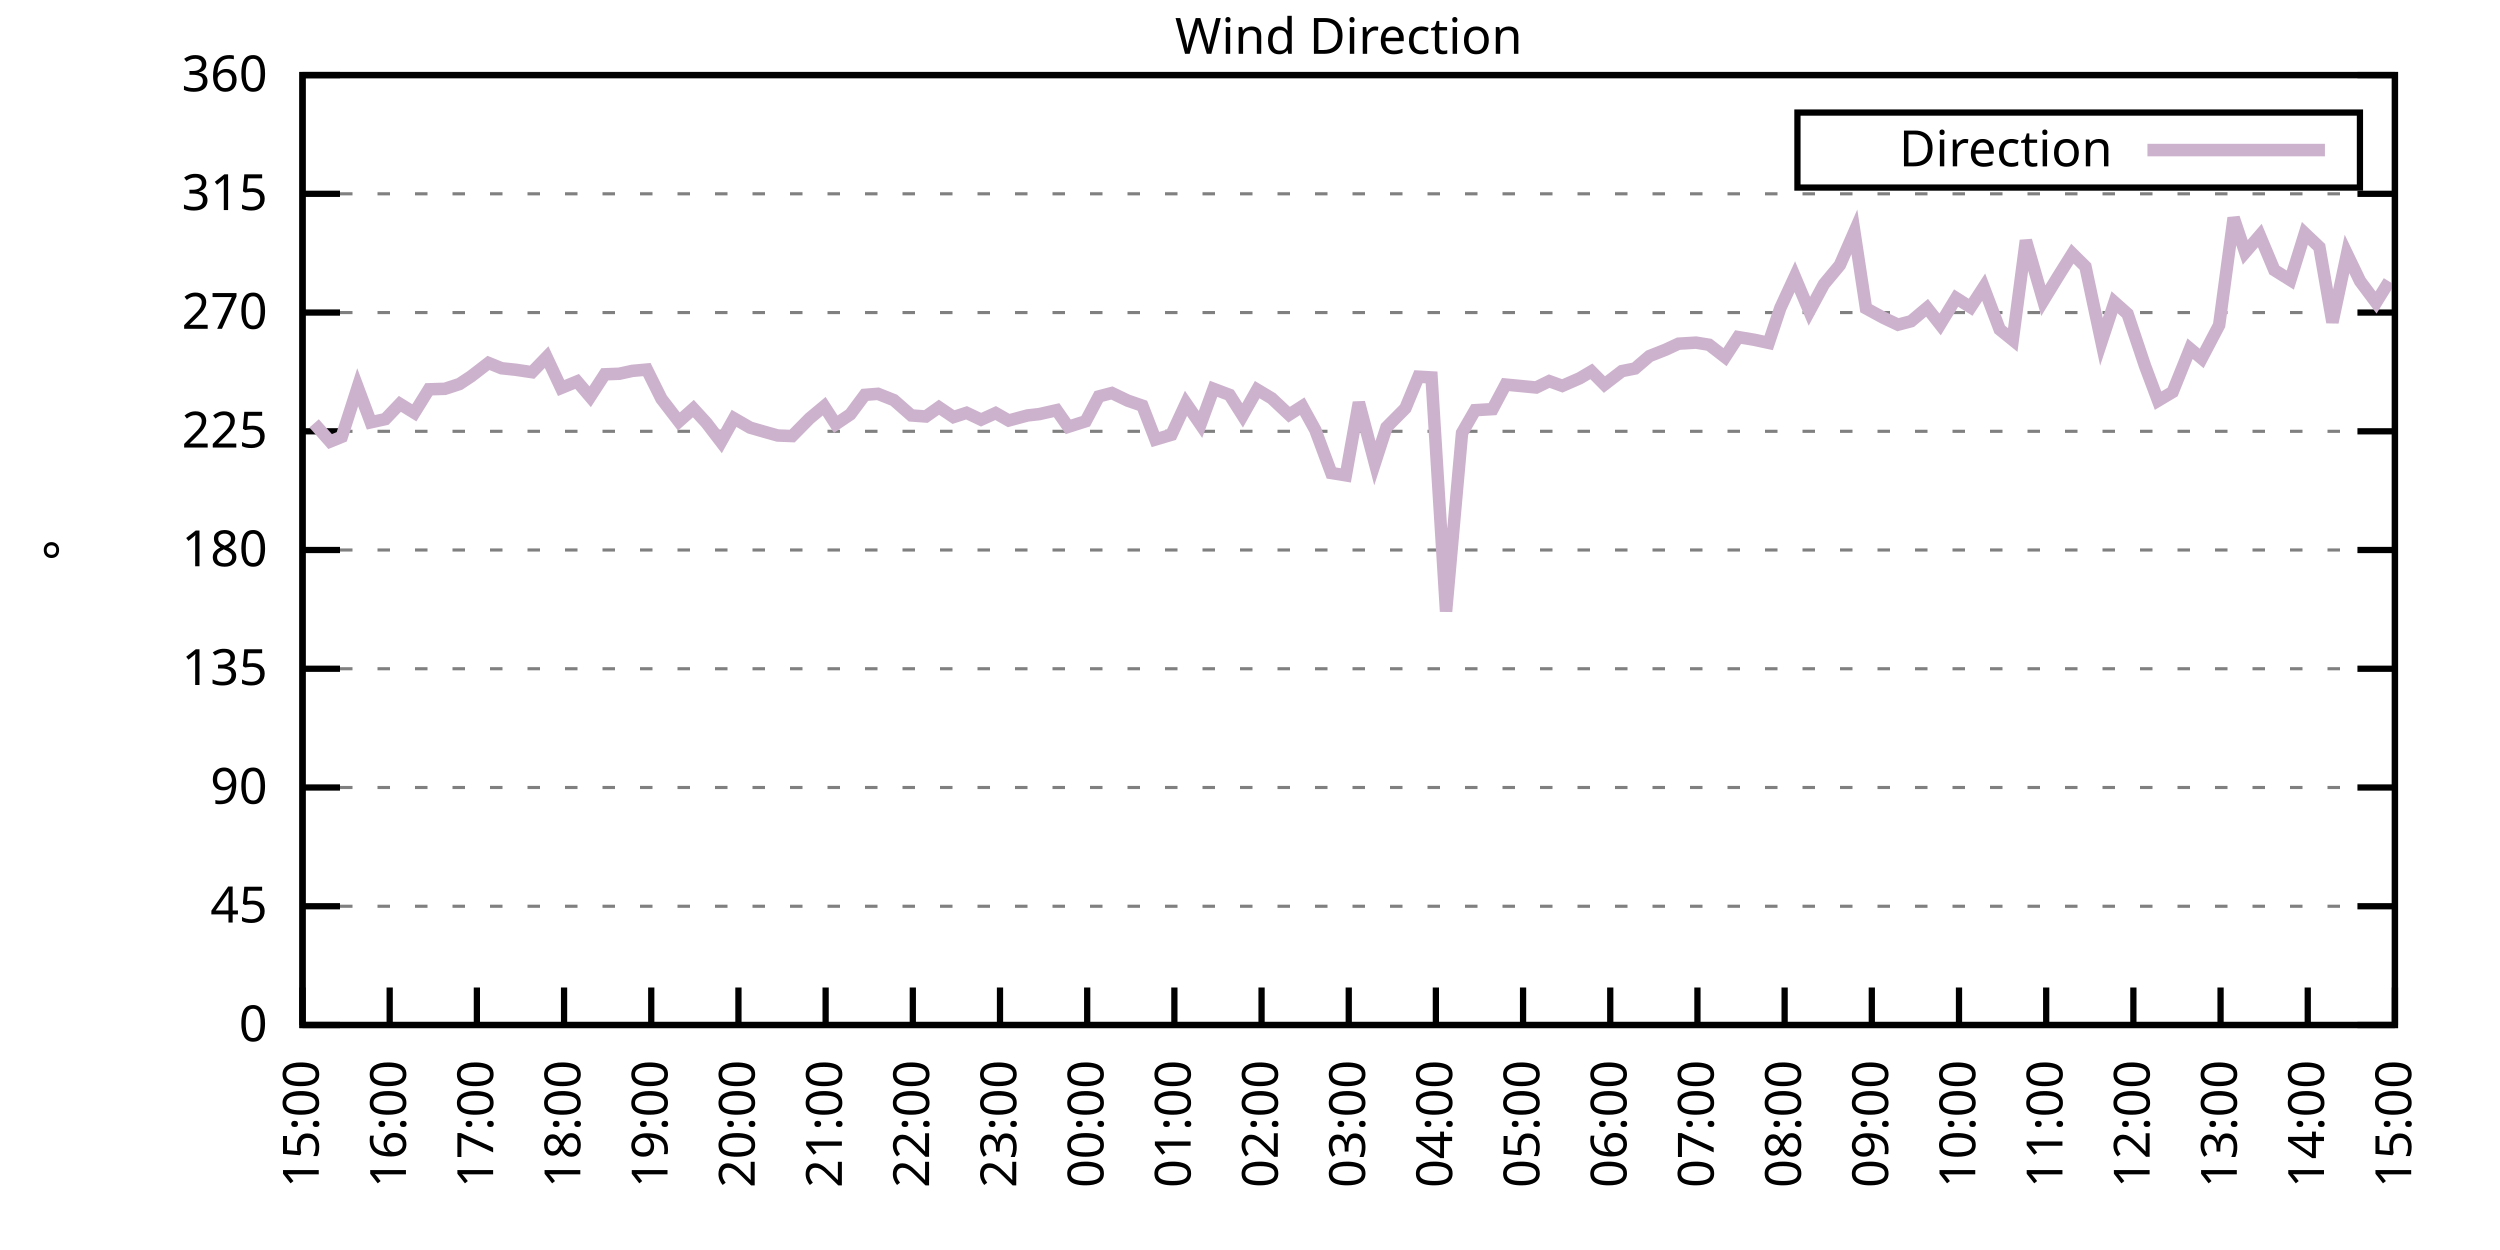
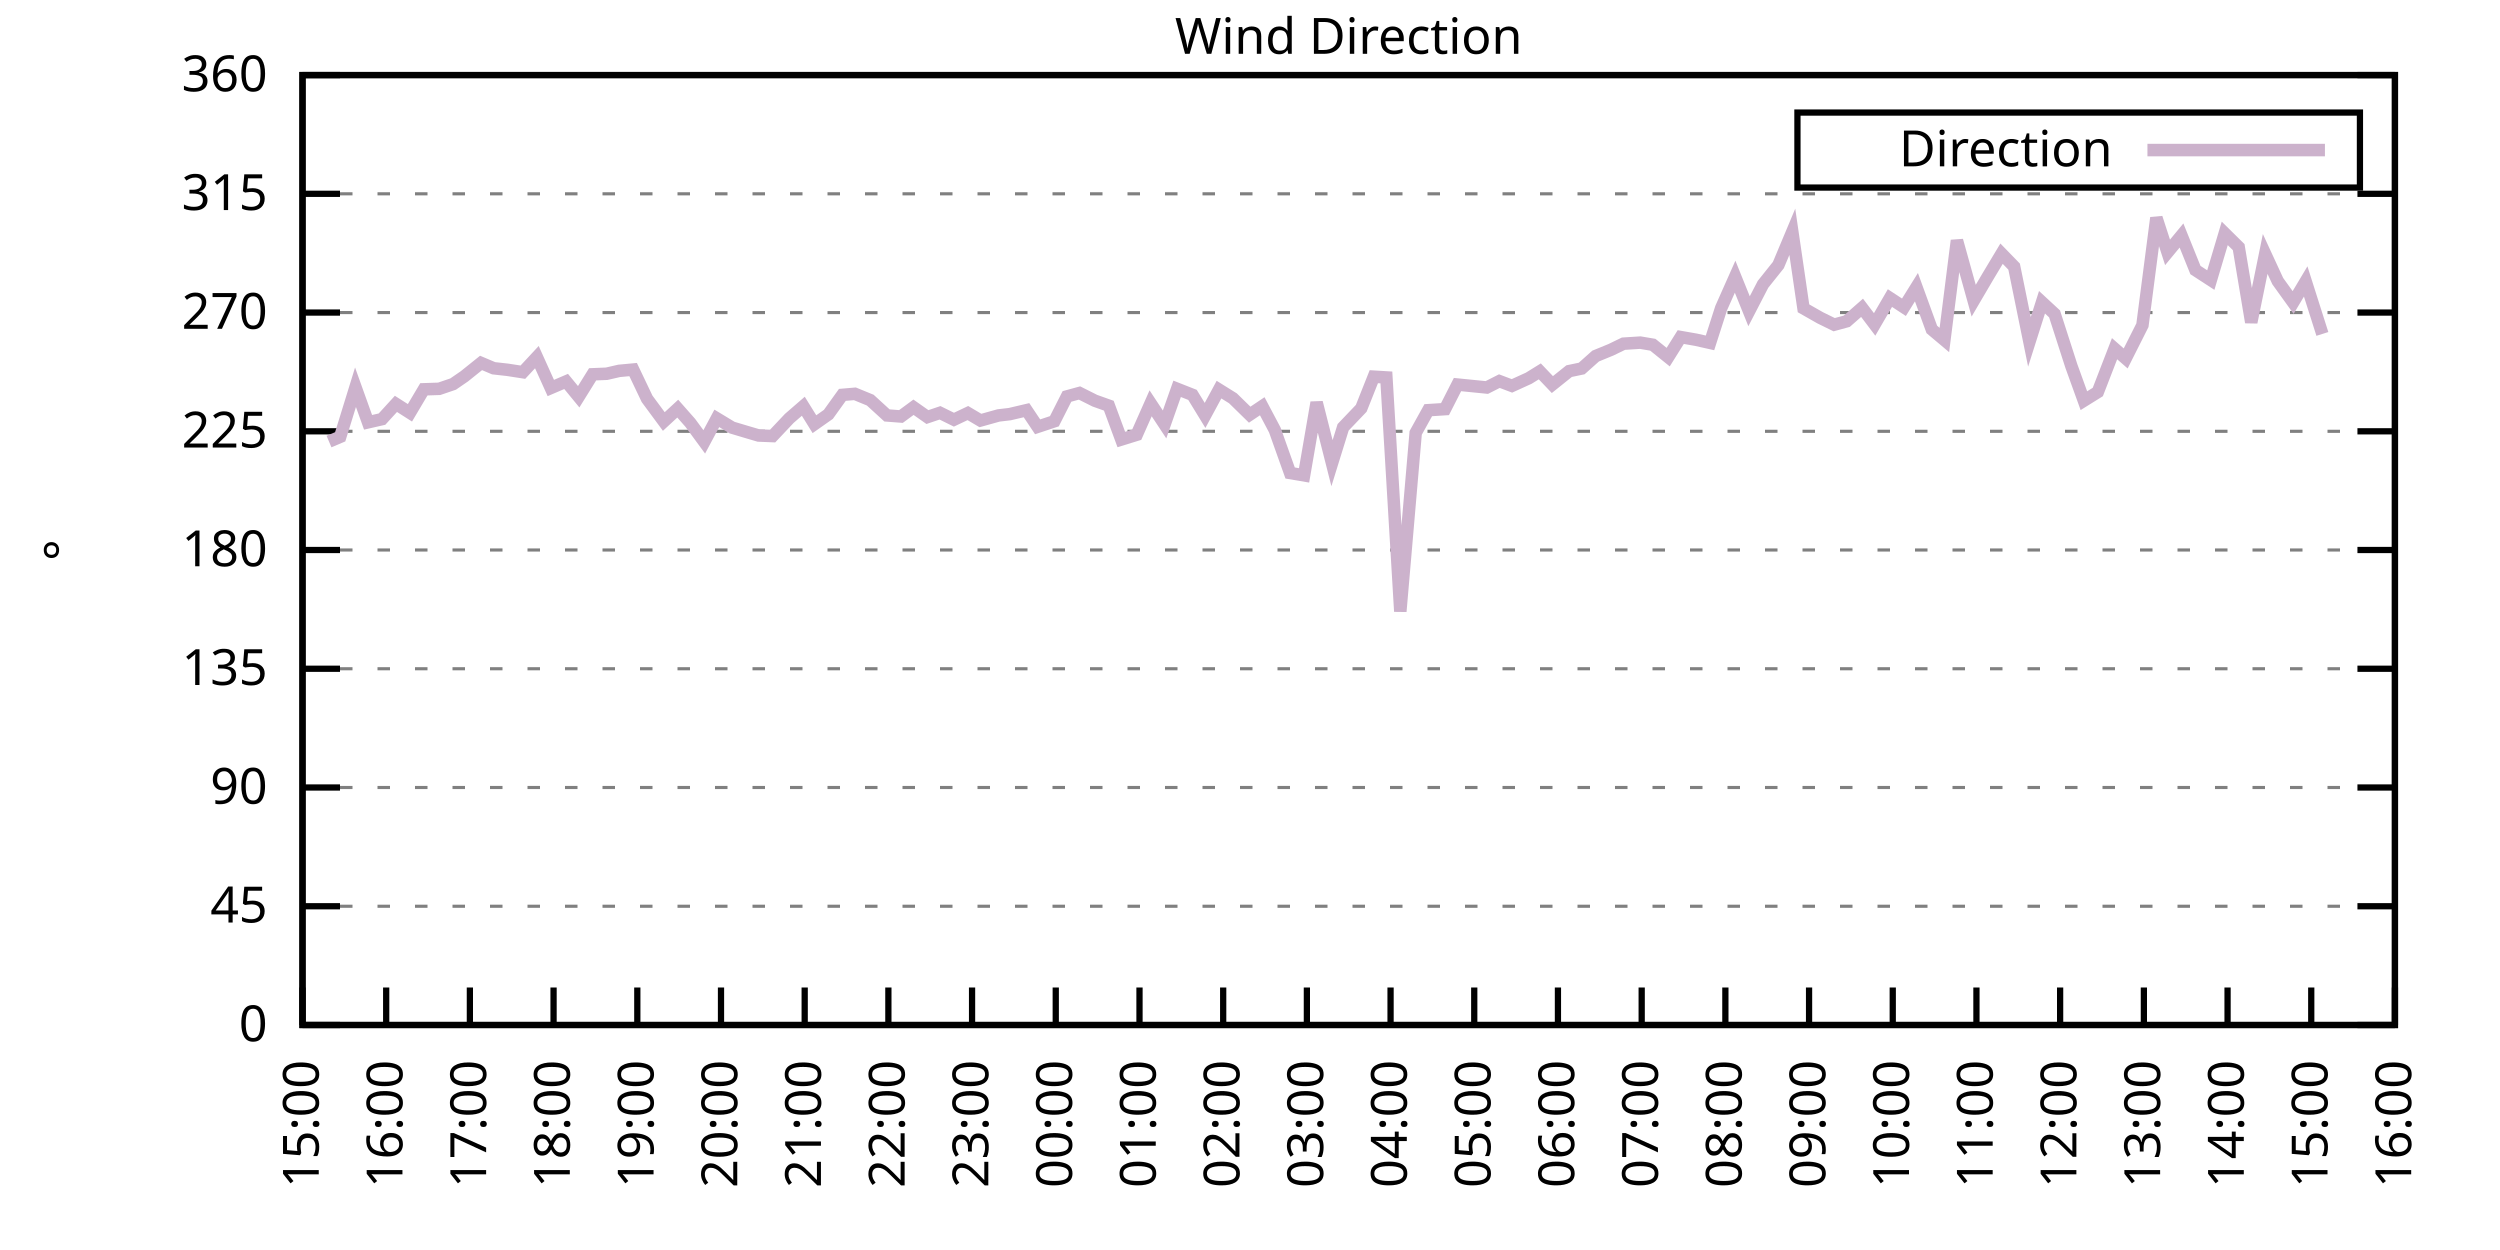
<svg xmlns="http://www.w3.org/2000/svg" xmlns:xlink="http://www.w3.org/1999/xlink" width="400" height="200" viewBox="0 0 400 200">
  <g id="gnuplot_canvas">
    <rect x="0" y="0" width="400" height="200" fill="none" />
    <defs>
      <circle id="gpDot" r="0.5" stroke-width="0.5" stroke="currentColor" />
      <path id="gpPt0" stroke-width="0.333" stroke="currentColor" d="M-1,0 h2 M0,-1 v2" />
      <path id="gpPt1" stroke-width="0.333" stroke="currentColor" d="M-1,-1 L1,1 M1,-1 L-1,1" />
      <path id="gpPt2" stroke-width="0.333" stroke="currentColor" d="M-1,0 L1,0 M0,-1 L0,1 M-1,-1 L1,1 M-1,1 L1,-1" />
      <rect id="gpPt3" stroke-width="0.333" stroke="currentColor" x="-1" y="-1" width="2" height="2" />
      <rect id="gpPt4" stroke-width="0.333" stroke="currentColor" fill="currentColor" x="-1" y="-1" width="2" height="2" />
      <circle id="gpPt5" stroke-width="0.333" stroke="currentColor" cx="0" cy="0" r="1" />
      <use xlink:href="#gpPt5" id="gpPt6" fill="currentColor" stroke="none" />
      <path id="gpPt7" stroke-width="0.333" stroke="currentColor" d="M0,-1.33 L-1.33,0.67 L1.33,0.67 z" />
      <use xlink:href="#gpPt7" id="gpPt8" fill="currentColor" stroke="none" />
      <use xlink:href="#gpPt7" id="gpPt9" stroke="currentColor" transform="rotate(180)" />
      <use xlink:href="#gpPt9" id="gpPt10" fill="currentColor" stroke="none" />
      <use xlink:href="#gpPt3" id="gpPt11" stroke="currentColor" transform="rotate(45)" />
      <use xlink:href="#gpPt11" id="gpPt12" fill="currentColor" stroke="none" />
      <path id="gpPt13" stroke-width="0.333" stroke="currentColor" d="M0,1.330 L1.265,0.411 L0.782,-1.067 L-0.782,-1.076 L-1.265,0.411 z" />
      <use xlink:href="#gpPt13" id="gpPt14" fill="currentColor" stroke="none" />
      <filter id="textbox" filterUnits="objectBoundingBox" x="0" y="0" height="1" width="1">
        <feFlood flood-color="white" flood-opacity="1" result="bgnd" />
        <feComposite in="SourceGraphic" in2="bgnd" operator="atop" />
      </filter>
      <filter id="greybox" filterUnits="objectBoundingBox" x="0" y="0" height="1" width="1">
        <feFlood flood-color="lightgrey" flood-opacity="1" result="grey" />
        <feComposite in="SourceGraphic" in2="grey" operator="atop" />
      </filter>
    </defs>
    <g fill="none" color="white" stroke="currentColor" stroke-width="1.00" stroke-linecap="butt" stroke-linejoin="miter">
</g>
    <g fill="none" color="black" stroke="currentColor" stroke-width="1.00" stroke-linecap="butt" stroke-linejoin="miter">
      <g stroke="none" shape-rendering="crispEdges">
        <polygon fill="rgb(255, 255, 255)" points="48.40,164.00 383.18,164.00 383.18,12.02 48.40,12.02 " />
      </g>
    </g>
    <g fill="none" color="black" stroke="currentColor" stroke-width="1.00" stroke-linecap="butt" stroke-linejoin="miter">
</g>
    <g fill="none" color="black" stroke="black" stroke-width="0.50" stroke-linecap="butt" stroke-linejoin="miter">
</g>
    <g fill="none" color="gray" stroke="currentColor" stroke-width="0.50" stroke-linecap="butt" stroke-linejoin="miter">
      <path stroke="gray" stroke-dasharray="2,4" class="gridline" d="M48.40,164.00 L383.19,164.00  " />
    </g>
    <g fill="none" color="gray" stroke="gray" stroke-width="1.00" stroke-linecap="butt" stroke-linejoin="miter">
</g>
    <g fill="none" color="black" stroke="currentColor" stroke-width="1.00" stroke-linecap="butt" stroke-linejoin="miter">
      <path stroke="black" d="M48.40,164.00 L54.40,164.00 M383.19,164.00 L377.19,164.00  " />
      <g transform="translate(42.80,166.60)" stroke="none" fill="black" font-family="Sans" font-size="8.00" text-anchor="end">
        <text>
          <tspan font-family="Sans"> 0</tspan>
        </text>
      </g>
    </g>
    <g fill="none" color="black" stroke="currentColor" stroke-width="1.00" stroke-linecap="butt" stroke-linejoin="miter">
</g>
    <g fill="none" color="black" stroke="black" stroke-width="0.50" stroke-linecap="butt" stroke-linejoin="miter">
</g>
    <g fill="none" color="gray" stroke="currentColor" stroke-width="0.50" stroke-linecap="butt" stroke-linejoin="miter">
      <path stroke="gray" stroke-dasharray="2,4" class="gridline" d="M48.40,145.00 L383.19,145.00  " />
    </g>
    <g fill="none" color="gray" stroke="gray" stroke-width="1.00" stroke-linecap="butt" stroke-linejoin="miter">
</g>
    <g fill="none" color="black" stroke="currentColor" stroke-width="1.00" stroke-linecap="butt" stroke-linejoin="miter">
      <path stroke="black" d="M48.40,145.00 L54.40,145.00 M383.19,145.00 L377.19,145.00  " />
      <g transform="translate(42.80,147.60)" stroke="none" fill="black" font-family="Sans" font-size="8.00" text-anchor="end">
        <text>
          <tspan font-family="Sans"> 45</tspan>
        </text>
      </g>
    </g>
    <g fill="none" color="black" stroke="currentColor" stroke-width="1.00" stroke-linecap="butt" stroke-linejoin="miter">
</g>
    <g fill="none" color="black" stroke="black" stroke-width="0.50" stroke-linecap="butt" stroke-linejoin="miter">
</g>
    <g fill="none" color="gray" stroke="currentColor" stroke-width="0.50" stroke-linecap="butt" stroke-linejoin="miter">
      <path stroke="gray" stroke-dasharray="2,4" class="gridline" d="M48.40,126.00 L383.19,126.00  " />
    </g>
    <g fill="none" color="gray" stroke="gray" stroke-width="1.00" stroke-linecap="butt" stroke-linejoin="miter">
</g>
    <g fill="none" color="black" stroke="currentColor" stroke-width="1.00" stroke-linecap="butt" stroke-linejoin="miter">
      <path stroke="black" d="M48.40,126.00 L54.40,126.00 M383.19,126.00 L377.19,126.00  " />
      <g transform="translate(42.80,128.60)" stroke="none" fill="black" font-family="Sans" font-size="8.00" text-anchor="end">
        <text>
          <tspan font-family="Sans"> 90</tspan>
        </text>
      </g>
    </g>
    <g fill="none" color="black" stroke="currentColor" stroke-width="1.00" stroke-linecap="butt" stroke-linejoin="miter">
</g>
    <g fill="none" color="black" stroke="black" stroke-width="0.50" stroke-linecap="butt" stroke-linejoin="miter">
</g>
    <g fill="none" color="gray" stroke="currentColor" stroke-width="0.50" stroke-linecap="butt" stroke-linejoin="miter">
      <path stroke="gray" stroke-dasharray="2,4" class="gridline" d="M48.40,107.00 L383.19,107.00  " />
    </g>
    <g fill="none" color="gray" stroke="gray" stroke-width="1.00" stroke-linecap="butt" stroke-linejoin="miter">
</g>
    <g fill="none" color="black" stroke="currentColor" stroke-width="1.00" stroke-linecap="butt" stroke-linejoin="miter">
      <path stroke="black" d="M48.40,107.00 L54.40,107.00 M383.19,107.00 L377.19,107.00  " />
      <g transform="translate(42.80,109.60)" stroke="none" fill="black" font-family="Sans" font-size="8.00" text-anchor="end">
        <text>
          <tspan font-family="Sans"> 135</tspan>
        </text>
      </g>
    </g>
    <g fill="none" color="black" stroke="currentColor" stroke-width="1.00" stroke-linecap="butt" stroke-linejoin="miter">
</g>
    <g fill="none" color="black" stroke="black" stroke-width="0.50" stroke-linecap="butt" stroke-linejoin="miter">
</g>
    <g fill="none" color="gray" stroke="currentColor" stroke-width="0.50" stroke-linecap="butt" stroke-linejoin="miter">
      <path stroke="gray" stroke-dasharray="2,4" class="gridline" d="M48.40,88.00 L383.19,88.00  " />
    </g>
    <g fill="none" color="gray" stroke="gray" stroke-width="1.00" stroke-linecap="butt" stroke-linejoin="miter">
</g>
    <g fill="none" color="black" stroke="currentColor" stroke-width="1.00" stroke-linecap="butt" stroke-linejoin="miter">
      <path stroke="black" d="M48.40,88.00 L54.40,88.00 M383.19,88.00 L377.19,88.00  " />
      <g transform="translate(42.80,90.60)" stroke="none" fill="black" font-family="Sans" font-size="8.00" text-anchor="end">
        <text>
          <tspan font-family="Sans"> 180</tspan>
        </text>
      </g>
    </g>
    <g fill="none" color="black" stroke="currentColor" stroke-width="1.00" stroke-linecap="butt" stroke-linejoin="miter">
</g>
    <g fill="none" color="black" stroke="black" stroke-width="0.50" stroke-linecap="butt" stroke-linejoin="miter">
</g>
    <g fill="none" color="gray" stroke="currentColor" stroke-width="0.50" stroke-linecap="butt" stroke-linejoin="miter">
      <path stroke="gray" stroke-dasharray="2,4" class="gridline" d="M48.40,69.01 L383.19,69.01  " />
    </g>
    <g fill="none" color="gray" stroke="gray" stroke-width="1.00" stroke-linecap="butt" stroke-linejoin="miter">
</g>
    <g fill="none" color="black" stroke="currentColor" stroke-width="1.00" stroke-linecap="butt" stroke-linejoin="miter">
      <path stroke="black" d="M48.40,69.01 L54.40,69.01 M383.19,69.01 L377.19,69.01  " />
      <g transform="translate(42.80,71.61)" stroke="none" fill="black" font-family="Sans" font-size="8.00" text-anchor="end">
        <text>
          <tspan font-family="Sans"> 225</tspan>
        </text>
      </g>
    </g>
    <g fill="none" color="black" stroke="currentColor" stroke-width="1.00" stroke-linecap="butt" stroke-linejoin="miter">
</g>
    <g fill="none" color="black" stroke="black" stroke-width="0.50" stroke-linecap="butt" stroke-linejoin="miter">
</g>
    <g fill="none" color="gray" stroke="currentColor" stroke-width="0.50" stroke-linecap="butt" stroke-linejoin="miter">
      <path stroke="gray" stroke-dasharray="2,4" class="gridline" d="M48.40,50.01 L383.19,50.01  " />
    </g>
    <g fill="none" color="gray" stroke="gray" stroke-width="1.00" stroke-linecap="butt" stroke-linejoin="miter">
</g>
    <g fill="none" color="black" stroke="currentColor" stroke-width="1.00" stroke-linecap="butt" stroke-linejoin="miter">
      <path stroke="black" d="M48.40,50.01 L54.40,50.01 M383.19,50.01 L377.19,50.01  " />
      <g transform="translate(42.80,52.61)" stroke="none" fill="black" font-family="Sans" font-size="8.00" text-anchor="end">
        <text>
          <tspan font-family="Sans"> 270</tspan>
        </text>
      </g>
    </g>
    <g fill="none" color="black" stroke="currentColor" stroke-width="1.00" stroke-linecap="butt" stroke-linejoin="miter">
</g>
    <g fill="none" color="black" stroke="black" stroke-width="0.50" stroke-linecap="butt" stroke-linejoin="miter">
</g>
    <g fill="none" color="gray" stroke="currentColor" stroke-width="0.50" stroke-linecap="butt" stroke-linejoin="miter">
      <path stroke="gray" stroke-dasharray="2,4" class="gridline" d="M48.40,31.01 L383.19,31.01  " />
    </g>
    <g fill="none" color="gray" stroke="gray" stroke-width="1.00" stroke-linecap="butt" stroke-linejoin="miter">
</g>
    <g fill="none" color="black" stroke="currentColor" stroke-width="1.00" stroke-linecap="butt" stroke-linejoin="miter">
      <path stroke="black" d="M48.40,31.01 L54.40,31.01 M383.19,31.01 L377.19,31.01  " />
      <g transform="translate(42.80,33.61)" stroke="none" fill="black" font-family="Sans" font-size="8.00" text-anchor="end">
        <text>
          <tspan font-family="Sans"> 315</tspan>
        </text>
      </g>
    </g>
    <g fill="none" color="black" stroke="currentColor" stroke-width="1.00" stroke-linecap="butt" stroke-linejoin="miter">
</g>
    <g fill="none" color="black" stroke="black" stroke-width="0.50" stroke-linecap="butt" stroke-linejoin="miter">
</g>
    <g fill="none" color="gray" stroke="currentColor" stroke-width="0.50" stroke-linecap="butt" stroke-linejoin="miter">
      <path stroke="gray" stroke-dasharray="2,4" class="gridline" d="M48.40,12.01 L383.19,12.01  " />
    </g>
    <g fill="none" color="gray" stroke="gray" stroke-width="1.00" stroke-linecap="butt" stroke-linejoin="miter">
</g>
    <g fill="none" color="black" stroke="currentColor" stroke-width="1.00" stroke-linecap="butt" stroke-linejoin="miter">
      <path stroke="black" d="M48.40,12.01 L54.40,12.01 M383.19,12.01 L377.19,12.01  " />
      <g transform="translate(42.80,14.61)" stroke="none" fill="black" font-family="Sans" font-size="8.00" text-anchor="end">
        <text>
          <tspan font-family="Sans"> 360</tspan>
        </text>
      </g>
    </g>
    <g fill="none" color="black" stroke="currentColor" stroke-width="1.00" stroke-linecap="butt" stroke-linejoin="miter">
      <path stroke="black" d="M48.40,164.00 L48.40,158.00  " />
      <g transform="translate(51.00,169.60) rotate(270.00)" stroke="none" fill="black" font-family="Sans" font-size="8.00" text-anchor="end">
        <text>
          <tspan font-family="Sans">15:00</tspan>
        </text>
      </g>
    </g>
    <g fill="none" color="black" stroke="currentColor" stroke-width="1.00" stroke-linecap="butt" stroke-linejoin="miter">
-       <path stroke="black" d="M62.35,164.00 L62.35,158.00  " />
-       <g transform="translate(64.95,169.60) rotate(270.00)" stroke="none" fill="black" font-family="Sans" font-size="8.00" text-anchor="end">
+       <path stroke="black" d="M61.79,164.00 L61.79,158.00  " />
+       <g transform="translate(64.39,169.60) rotate(270.00)" stroke="none" fill="black" font-family="Sans" font-size="8.00" text-anchor="end">
        <text>
          <tspan font-family="Sans">16:00</tspan>
        </text>
      </g>
    </g>
    <g fill="none" color="black" stroke="currentColor" stroke-width="1.00" stroke-linecap="butt" stroke-linejoin="miter">
-       <path stroke="black" d="M76.30,164.00 L76.30,158.00  " />
-       <g transform="translate(78.90,169.60) rotate(270.00)" stroke="none" fill="black" font-family="Sans" font-size="8.00" text-anchor="end">
+       <path stroke="black" d="M75.18,164.00 L75.18,158.00  " />
+       <g transform="translate(77.78,169.60) rotate(270.00)" stroke="none" fill="black" font-family="Sans" font-size="8.00" text-anchor="end">
        <text>
          <tspan font-family="Sans">17:00</tspan>
        </text>
      </g>
    </g>
    <g fill="none" color="black" stroke="currentColor" stroke-width="1.00" stroke-linecap="butt" stroke-linejoin="miter">
-       <path stroke="black" d="M90.25,164.00 L90.25,158.00  " />
-       <g transform="translate(92.85,169.60) rotate(270.00)" stroke="none" fill="black" font-family="Sans" font-size="8.00" text-anchor="end">
+       <path stroke="black" d="M88.57,164.00 L88.57,158.00  " />
+       <g transform="translate(91.17,169.60) rotate(270.00)" stroke="none" fill="black" font-family="Sans" font-size="8.00" text-anchor="end">
        <text>
          <tspan font-family="Sans">18:00</tspan>
        </text>
      </g>
    </g>
    <g fill="none" color="black" stroke="currentColor" stroke-width="1.00" stroke-linecap="butt" stroke-linejoin="miter">
-       <path stroke="black" d="M104.20,164.00 L104.20,158.00  " />
-       <g transform="translate(106.80,169.60) rotate(270.00)" stroke="none" fill="black" font-family="Sans" font-size="8.00" text-anchor="end">
+       <path stroke="black" d="M101.97,164.00 L101.97,158.00  " />
+       <g transform="translate(104.57,169.60) rotate(270.00)" stroke="none" fill="black" font-family="Sans" font-size="8.00" text-anchor="end">
        <text>
          <tspan font-family="Sans">19:00</tspan>
        </text>
      </g>
    </g>
    <g fill="none" color="black" stroke="currentColor" stroke-width="1.00" stroke-linecap="butt" stroke-linejoin="miter">
-       <path stroke="black" d="M118.15,164.00 L118.15,158.00  " />
-       <g transform="translate(120.75,169.60) rotate(270.00)" stroke="none" fill="black" font-family="Sans" font-size="8.00" text-anchor="end">
+       <path stroke="black" d="M115.36,164.00 L115.36,158.00  " />
+       <g transform="translate(117.96,169.60) rotate(270.00)" stroke="none" fill="black" font-family="Sans" font-size="8.00" text-anchor="end">
        <text>
          <tspan font-family="Sans">20:00</tspan>
        </text>
      </g>
    </g>
    <g fill="none" color="black" stroke="currentColor" stroke-width="1.00" stroke-linecap="butt" stroke-linejoin="miter">
-       <path stroke="black" d="M132.10,164.00 L132.10,158.00  " />
-       <g transform="translate(134.70,169.60) rotate(270.00)" stroke="none" fill="black" font-family="Sans" font-size="8.00" text-anchor="end">
+       <path stroke="black" d="M128.75,164.00 L128.75,158.00  " />
+       <g transform="translate(131.35,169.60) rotate(270.00)" stroke="none" fill="black" font-family="Sans" font-size="8.00" text-anchor="end">
        <text>
          <tspan font-family="Sans">21:00</tspan>
        </text>
      </g>
    </g>
    <g fill="none" color="black" stroke="currentColor" stroke-width="1.00" stroke-linecap="butt" stroke-linejoin="miter">
-       <path stroke="black" d="M146.05,164.00 L146.05,158.00  " />
-       <g transform="translate(148.65,169.60) rotate(270.00)" stroke="none" fill="black" font-family="Sans" font-size="8.00" text-anchor="end">
+       <path stroke="black" d="M142.14,164.00 L142.14,158.00  " />
+       <g transform="translate(144.74,169.60) rotate(270.00)" stroke="none" fill="black" font-family="Sans" font-size="8.00" text-anchor="end">
        <text>
          <tspan font-family="Sans">22:00</tspan>
        </text>
      </g>
    </g>
    <g fill="none" color="black" stroke="currentColor" stroke-width="1.00" stroke-linecap="butt" stroke-linejoin="miter">
-       <path stroke="black" d="M160.00,164.00 L160.00,158.00  " />
-       <g transform="translate(162.60,169.60) rotate(270.00)" stroke="none" fill="black" font-family="Sans" font-size="8.00" text-anchor="end">
+       <path stroke="black" d="M155.53,164.00 L155.53,158.00  " />
+       <g transform="translate(158.13,169.60) rotate(270.00)" stroke="none" fill="black" font-family="Sans" font-size="8.00" text-anchor="end">
        <text>
          <tspan font-family="Sans">23:00</tspan>
        </text>
      </g>
    </g>
    <g fill="none" color="black" stroke="currentColor" stroke-width="1.00" stroke-linecap="butt" stroke-linejoin="miter">
-       <path stroke="black" d="M173.95,164.00 L173.95,158.00  " />
-       <g transform="translate(176.55,169.60) rotate(270.00)" stroke="none" fill="black" font-family="Sans" font-size="8.00" text-anchor="end">
+       <path stroke="black" d="M168.92,164.00 L168.92,158.00  " />
+       <g transform="translate(171.52,169.60) rotate(270.00)" stroke="none" fill="black" font-family="Sans" font-size="8.00" text-anchor="end">
        <text>
          <tspan font-family="Sans">00:00</tspan>
        </text>
      </g>
    </g>
    <g fill="none" color="black" stroke="currentColor" stroke-width="1.00" stroke-linecap="butt" stroke-linejoin="miter">
-       <path stroke="black" d="M187.90,164.00 L187.90,158.00  " />
-       <g transform="translate(190.50,169.60) rotate(270.00)" stroke="none" fill="black" font-family="Sans" font-size="8.00" text-anchor="end">
+       <path stroke="black" d="M182.32,164.00 L182.32,158.00  " />
+       <g transform="translate(184.92,169.60) rotate(270.00)" stroke="none" fill="black" font-family="Sans" font-size="8.00" text-anchor="end">
        <text>
          <tspan font-family="Sans">01:00</tspan>
        </text>
      </g>
    </g>
    <g fill="none" color="black" stroke="currentColor" stroke-width="1.00" stroke-linecap="butt" stroke-linejoin="miter">
-       <path stroke="black" d="M201.85,164.00 L201.85,158.00  " />
-       <g transform="translate(204.45,169.60) rotate(270.00)" stroke="none" fill="black" font-family="Sans" font-size="8.00" text-anchor="end">
+       <path stroke="black" d="M195.71,164.00 L195.71,158.00  " />
+       <g transform="translate(198.31,169.60) rotate(270.00)" stroke="none" fill="black" font-family="Sans" font-size="8.00" text-anchor="end">
        <text>
          <tspan font-family="Sans">02:00</tspan>
        </text>
      </g>
    </g>
    <g fill="none" color="black" stroke="currentColor" stroke-width="1.00" stroke-linecap="butt" stroke-linejoin="miter">
-       <path stroke="black" d="M215.80,164.00 L215.80,158.00  " />
-       <g transform="translate(218.40,169.60) rotate(270.00)" stroke="none" fill="black" font-family="Sans" font-size="8.00" text-anchor="end">
+       <path stroke="black" d="M209.10,164.00 L209.10,158.00  " />
+       <g transform="translate(211.70,169.60) rotate(270.00)" stroke="none" fill="black" font-family="Sans" font-size="8.00" text-anchor="end">
        <text>
          <tspan font-family="Sans">03:00</tspan>
        </text>
      </g>
    </g>
    <g fill="none" color="black" stroke="currentColor" stroke-width="1.00" stroke-linecap="butt" stroke-linejoin="miter">
-       <path stroke="black" d="M229.74,164.00 L229.74,158.00  " />
-       <g transform="translate(232.34,169.60) rotate(270.00)" stroke="none" fill="black" font-family="Sans" font-size="8.00" text-anchor="end">
+       <path stroke="black" d="M222.49,164.00 L222.49,158.00  " />
+       <g transform="translate(225.09,169.60) rotate(270.00)" stroke="none" fill="black" font-family="Sans" font-size="8.00" text-anchor="end">
        <text>
          <tspan font-family="Sans">04:00</tspan>
        </text>
      </g>
    </g>
    <g fill="none" color="black" stroke="currentColor" stroke-width="1.00" stroke-linecap="butt" stroke-linejoin="miter">
-       <path stroke="black" d="M243.69,164.00 L243.69,158.00  " />
-       <g transform="translate(246.29,169.60) rotate(270.00)" stroke="none" fill="black" font-family="Sans" font-size="8.00" text-anchor="end">
+       <path stroke="black" d="M235.88,164.00 L235.88,158.00  " />
+       <g transform="translate(238.48,169.60) rotate(270.00)" stroke="none" fill="black" font-family="Sans" font-size="8.00" text-anchor="end">
        <text>
          <tspan font-family="Sans">05:00</tspan>
        </text>
      </g>
    </g>
    <g fill="none" color="black" stroke="currentColor" stroke-width="1.00" stroke-linecap="butt" stroke-linejoin="miter">
-       <path stroke="black" d="M257.64,164.00 L257.64,158.00  " />
-       <g transform="translate(260.24,169.60) rotate(270.00)" stroke="none" fill="black" font-family="Sans" font-size="8.00" text-anchor="end">
+       <path stroke="black" d="M249.27,164.00 L249.27,158.00  " />
+       <g transform="translate(251.87,169.60) rotate(270.00)" stroke="none" fill="black" font-family="Sans" font-size="8.00" text-anchor="end">
        <text>
          <tspan font-family="Sans">06:00</tspan>
        </text>
      </g>
    </g>
    <g fill="none" color="black" stroke="currentColor" stroke-width="1.00" stroke-linecap="butt" stroke-linejoin="miter">
-       <path stroke="black" d="M271.59,164.00 L271.59,158.00  " />
-       <g transform="translate(274.19,169.60) rotate(270.00)" stroke="none" fill="black" font-family="Sans" font-size="8.00" text-anchor="end">
+       <path stroke="black" d="M262.67,164.00 L262.67,158.00  " />
+       <g transform="translate(265.27,169.60) rotate(270.00)" stroke="none" fill="black" font-family="Sans" font-size="8.00" text-anchor="end">
        <text>
          <tspan font-family="Sans">07:00</tspan>
        </text>
      </g>
    </g>
    <g fill="none" color="black" stroke="currentColor" stroke-width="1.00" stroke-linecap="butt" stroke-linejoin="miter">
-       <path stroke="black" d="M285.54,164.00 L285.54,158.00  " />
-       <g transform="translate(288.14,169.60) rotate(270.00)" stroke="none" fill="black" font-family="Sans" font-size="8.00" text-anchor="end">
+       <path stroke="black" d="M276.06,164.00 L276.06,158.00  " />
+       <g transform="translate(278.66,169.60) rotate(270.00)" stroke="none" fill="black" font-family="Sans" font-size="8.00" text-anchor="end">
        <text>
          <tspan font-family="Sans">08:00</tspan>
        </text>
      </g>
    </g>
    <g fill="none" color="black" stroke="currentColor" stroke-width="1.00" stroke-linecap="butt" stroke-linejoin="miter">
-       <path stroke="black" d="M299.49,164.00 L299.49,158.00  " />
-       <g transform="translate(302.09,169.60) rotate(270.00)" stroke="none" fill="black" font-family="Sans" font-size="8.00" text-anchor="end">
+       <path stroke="black" d="M289.45,164.00 L289.45,158.00  " />
+       <g transform="translate(292.05,169.60) rotate(270.00)" stroke="none" fill="black" font-family="Sans" font-size="8.00" text-anchor="end">
        <text>
          <tspan font-family="Sans">09:00</tspan>
        </text>
      </g>
    </g>
    <g fill="none" color="black" stroke="currentColor" stroke-width="1.00" stroke-linecap="butt" stroke-linejoin="miter">
-       <path stroke="black" d="M313.44,164.00 L313.44,158.00  " />
-       <g transform="translate(316.04,169.60) rotate(270.00)" stroke="none" fill="black" font-family="Sans" font-size="8.00" text-anchor="end">
+       <path stroke="black" d="M302.84,164.00 L302.84,158.00  " />
+       <g transform="translate(305.44,169.60) rotate(270.00)" stroke="none" fill="black" font-family="Sans" font-size="8.00" text-anchor="end">
        <text>
          <tspan font-family="Sans">10:00</tspan>
        </text>
      </g>
    </g>
    <g fill="none" color="black" stroke="currentColor" stroke-width="1.00" stroke-linecap="butt" stroke-linejoin="miter">
-       <path stroke="black" d="M327.39,164.00 L327.39,158.00  " />
-       <g transform="translate(329.99,169.60) rotate(270.00)" stroke="none" fill="black" font-family="Sans" font-size="8.00" text-anchor="end">
+       <path stroke="black" d="M316.23,164.00 L316.23,158.00  " />
+       <g transform="translate(318.83,169.60) rotate(270.00)" stroke="none" fill="black" font-family="Sans" font-size="8.00" text-anchor="end">
        <text>
          <tspan font-family="Sans">11:00</tspan>
        </text>
      </g>
    </g>
    <g fill="none" color="black" stroke="currentColor" stroke-width="1.00" stroke-linecap="butt" stroke-linejoin="miter">
-       <path stroke="black" d="M341.34,164.00 L341.34,158.00  " />
-       <g transform="translate(343.94,169.60) rotate(270.00)" stroke="none" fill="black" font-family="Sans" font-size="8.00" text-anchor="end">
+       <path stroke="black" d="M329.62,164.00 L329.62,158.00  " />
+       <g transform="translate(332.22,169.60) rotate(270.00)" stroke="none" fill="black" font-family="Sans" font-size="8.00" text-anchor="end">
        <text>
          <tspan font-family="Sans">12:00</tspan>
        </text>
      </g>
    </g>
    <g fill="none" color="black" stroke="currentColor" stroke-width="1.00" stroke-linecap="butt" stroke-linejoin="miter">
-       <path stroke="black" d="M355.29,164.00 L355.29,158.00  " />
-       <g transform="translate(357.89,169.60) rotate(270.00)" stroke="none" fill="black" font-family="Sans" font-size="8.00" text-anchor="end">
+       <path stroke="black" d="M343.02,164.00 L343.02,158.00  " />
+       <g transform="translate(345.62,169.60) rotate(270.00)" stroke="none" fill="black" font-family="Sans" font-size="8.00" text-anchor="end">
        <text>
          <tspan font-family="Sans">13:00</tspan>
        </text>
      </g>
    </g>
    <g fill="none" color="black" stroke="currentColor" stroke-width="1.00" stroke-linecap="butt" stroke-linejoin="miter">
-       <path stroke="black" d="M369.24,164.00 L369.24,158.00  " />
-       <g transform="translate(371.84,169.60) rotate(270.00)" stroke="none" fill="black" font-family="Sans" font-size="8.00" text-anchor="end">
+       <path stroke="black" d="M356.41,164.00 L356.41,158.00  " />
+       <g transform="translate(359.01,169.60) rotate(270.00)" stroke="none" fill="black" font-family="Sans" font-size="8.00" text-anchor="end">
        <text>
          <tspan font-family="Sans">14:00</tspan>
+         </text>
+       </g>
+     </g>
+     <g fill="none" color="black" stroke="currentColor" stroke-width="1.00" stroke-linecap="butt" stroke-linejoin="miter">
+       <path stroke="black" d="M369.80,164.00 L369.80,158.00  " />
+       <g transform="translate(372.40,169.60) rotate(270.00)" stroke="none" fill="black" font-family="Sans" font-size="8.00" text-anchor="end">
+         <text>
+           <tspan font-family="Sans">15:00</tspan>
        </text>
      </g>
    </g>
    <g fill="none" color="black" stroke="currentColor" stroke-width="1.00" stroke-linecap="butt" stroke-linejoin="miter">
      <path stroke="black" d="M383.19,164.00 L383.19,158.00  " />
      <g transform="translate(385.79,169.60) rotate(270.00)" stroke="none" fill="black" font-family="Sans" font-size="8.00" text-anchor="end">
        <text>
-           <tspan font-family="Sans">15:00</tspan>
+           <tspan font-family="Sans">16:00</tspan>
        </text>
      </g>
    </g>
    <g fill="none" color="black" stroke="currentColor" stroke-width="1.00" stroke-linecap="butt" stroke-linejoin="miter">
</g>
    <g fill="none" color="black" stroke="currentColor" stroke-width="1.00" stroke-linecap="butt" stroke-linejoin="miter">
      <path stroke="black" d="M48.40,12.01 L48.40,164.00 L383.19,164.00 L383.19,12.01 L48.40,12.01 Z  " />
    </g>
    <g fill="none" color="black" stroke="currentColor" stroke-width="1.00" stroke-linecap="butt" stroke-linejoin="miter">
</g>
    <g fill="none" color="black" stroke="currentColor" stroke-width="1.00" stroke-linecap="butt" stroke-linejoin="miter">
      <path stroke="black" d="M287.59,30.01 L287.59,18.01 L377.59,18.01 L377.59,30.01 L287.59,30.01 Z  " />
    </g>
    <g id="Wind_direction_plot_1">
      <g fill="none" color="white" stroke="black" stroke-width="2.00" stroke-linecap="butt" stroke-linejoin="miter">
</g>
      <g fill="none" color="black" stroke="currentColor" stroke-width="2.00" stroke-linecap="butt" stroke-linejoin="miter">
        <g transform="translate(337.99,26.61)" stroke="none" fill="black" font-family="Sans" font-size="8.00" text-anchor="end">
          <text>
            <tspan font-family="Sans">Direction</tspan>
          </text>
        </g>
      </g>
      <g fill="none" color="black" stroke="currentColor" stroke-width="2.00" stroke-linecap="butt" stroke-linejoin="miter">
-         <path stroke="rgb(204, 178, 204)" d="M343.59,24.01 L371.99,24.01 M50.26,67.74 L52.82,70.65 L54.68,69.89 L57.23,61.96 L59.33,67.57 L61.65,67.06   L63.98,64.62 L66.30,66.05 L68.63,62.29 L71.18,62.21 L73.51,61.45 L75.37,60.22 L78.16,58.07 L80.25,58.92   L82.58,59.17 L85.13,59.55 L87.46,57.14 L89.78,62.08 L92.34,61.03 L94.43,63.48 L96.76,59.89 L99.08,59.80   L101.18,59.34 L103.50,59.13 L105.83,63.81 L108.62,67.44 L110.94,65.38 L113.03,67.66 L115.36,70.70 L117.45,66.94   L120.01,68.42 L122.33,69.09 L124.43,69.68 L126.75,69.77 L129.54,66.94 L131.87,65.00 L133.72,67.87 L136.05,66.30   L138.37,63.18 L140.47,63.01 L143.02,64.02 L145.81,66.47 L148.14,66.64 L150.23,65.16 L152.56,66.73 L154.65,66.05   L156.97,67.15 L159.30,66.09 L161.39,67.28 L164.41,66.47 L166.27,66.26 L169.06,65.63 L170.92,68.29 L173.71,67.40   L175.81,63.43 L177.90,62.88 L180.46,64.11 L182.78,64.91 L184.87,70.32 L187.43,69.56 L189.76,64.53 L192.08,67.91   L194.17,62.21 L196.73,63.18 L198.82,66.47 L201.15,62.34 L203.47,63.73 L206.26,66.35 L208.36,65.00 L210.45,68.80   L213.01,75.68 L215.33,76.06 L217.42,64.40 L219.98,74.11 L221.84,68.37 L224.86,65.33 L226.95,60.27 L229.05,60.39   L231.37,97.84 L233.93,69.26 L236.02,65.63 L238.81,65.46 L240.90,61.53 L245.79,62.00 L247.88,60.98 L249.97,61.74   L252.76,60.52 L254.62,59.42 L256.71,61.53 L259.50,59.38 L261.60,58.96 L263.92,56.97 L266.48,55.96 L268.57,54.99   L271.36,54.82 L273.45,55.16 L276.01,57.14 L278.10,53.93 L280.66,54.36 L282.99,54.86 L284.85,49.29 L287.17,44.27   L289.50,49.80 L291.82,45.49 L294.38,42.41 L296.70,37.09 L298.56,49.33 L301.35,50.85 L303.68,51.95 L305.77,51.40   L308.33,49.25 L310.42,51.91 L312.98,47.69 L315.30,49.16 L317.39,45.95 L319.95,52.71 L322.04,54.40 L324.14,38.48   L326.93,48.11 L329.25,44.31 L331.58,40.59 L333.67,42.66 L336.23,54.69 L338.32,48.36 L340.41,50.22 L343.20,58.54   L345.29,64.11 L347.62,62.72 L350.41,55.79 L352.27,57.35 L355.06,52.03 L357.38,34.85 L359.24,40.38 L361.57,37.68   L363.89,43.21 L366.45,44.81 L368.78,37.34 L371.10,39.54 L373.19,51.57 L375.52,40.63 L377.61,44.98 L380.17,48.40   L382.26,45.03  " />
+         <path stroke="rgb(204, 178, 204)" d="M343.59,24.01 L371.99,24.01 M52.64,70.65 L54.43,69.89 L56.88,61.96 L58.89,67.57 L61.12,67.06 L63.35,64.62   L65.59,66.05 L67.82,62.29 L70.27,62.21 L72.50,61.45 L74.29,60.22 L76.97,58.07 L78.98,58.92 L81.21,59.17   L83.66,59.55 L85.90,57.14 L88.13,62.08 L90.58,61.03 L92.59,63.48 L94.82,59.89 L97.06,59.80 L99.06,59.34   L101.30,59.13 L103.53,63.81 L106.21,67.44 L108.44,65.38 L110.45,67.66 L112.68,70.70 L114.69,66.94 L117.14,68.42   L119.38,69.09 L121.38,69.68 L123.62,69.77 L126.29,66.94 L128.53,65.00 L130.31,67.87 L132.54,66.30 L134.78,63.18   L136.78,63.01 L139.24,64.02 L141.92,66.47 L144.15,66.64 L146.16,65.16 L148.39,66.73 L150.40,66.05 L152.63,67.15   L154.86,66.09 L156.87,67.28 L159.77,66.47 L161.56,66.26 L164.24,65.63 L166.02,68.29 L168.70,67.40 L170.71,63.43   L172.72,62.88 L175.17,64.11 L177.41,64.91 L179.41,70.32 L181.87,69.56 L184.10,64.53 L186.33,67.91 L188.34,62.21   L190.80,63.18 L192.81,66.47 L195.04,62.34 L197.27,63.73 L199.95,66.35 L201.96,65.00 L203.97,68.80 L206.42,75.68   L208.65,76.06 L210.66,64.40 L213.12,74.11 L214.90,68.37 L217.80,65.33 L219.81,60.27 L221.82,60.39 L224.05,97.84   L226.51,69.26 L228.52,65.63 L231.20,65.46 L233.20,61.53 L237.89,62.00 L239.90,60.98 L241.91,61.74 L244.59,60.52   L246.37,59.42 L248.38,61.53 L251.06,59.38 L253.07,58.96 L255.30,56.97 L257.76,55.96 L259.76,54.99 L262.44,54.82   L264.45,55.16 L266.91,57.14 L268.92,53.93 L271.37,54.36 L273.60,54.86 L275.39,49.29 L277.62,44.27 L279.85,49.80   L282.08,45.49 L284.54,42.41 L286.77,37.09 L288.56,49.33 L291.23,50.85 L293.47,51.95 L295.48,51.40 L297.93,49.25   L299.94,51.91 L302.39,47.69 L304.63,49.16 L306.63,45.95 L309.09,52.71 L311.10,54.40 L313.11,38.48 L315.79,48.11   L318.02,44.31 L320.25,40.59 L322.26,42.66 L324.71,54.69 L326.72,48.36 L328.73,50.22 L331.41,58.54 L333.42,64.11   L335.65,62.72 L338.33,55.79 L340.11,57.35 L342.79,52.03 L345.02,34.85 L346.81,40.38 L349.04,37.68 L351.27,43.21   L353.73,44.81 L355.96,37.34 L358.19,39.54 L360.20,51.57 L362.43,40.63 L364.44,44.98 L366.90,48.40 L368.91,45.03   L371.58,53.43  " />
      </g>
    </g>
    <g fill="none" color="black" stroke="currentColor" stroke-width="2.00" stroke-linecap="butt" stroke-linejoin="miter">
</g>
    <g fill="none" color="black" stroke="black" stroke-width="1.00" stroke-linecap="butt" stroke-linejoin="miter">
</g>
    <g fill="none" color="black" stroke="currentColor" stroke-width="1.00" stroke-linecap="butt" stroke-linejoin="miter">
      <path stroke="black" d="M48.40,12.01 L48.40,164.00 L383.19,164.00 L383.19,12.01 L48.40,12.01 Z  " />
      <g transform="translate(12.80,88.01) rotate(270.00)" stroke="none" fill="black" font-family="Sans" font-size="8.00" text-anchor="middle">
        <text>
          <tspan font-family="Sans">°</tspan>
        </text>
      </g>
    </g>
    <g fill="none" color="black" stroke="currentColor" stroke-width="1.00" stroke-linecap="butt" stroke-linejoin="miter">
</g>
    <g fill="none" color="black" stroke="currentColor" stroke-width="1.00" stroke-linecap="butt" stroke-linejoin="miter">
      <g transform="translate(215.79,8.61)" stroke="none" fill="black" font-family="Sans" font-size="8.00" text-anchor="middle">
        <text>
          <tspan font-family="Sans">Wind Direction</tspan>
        </text>
      </g>
    </g>
    <g fill="none" color="black" stroke="currentColor" stroke-width="1.00" stroke-linecap="butt" stroke-linejoin="miter">
</g>
  </g>
</svg>
